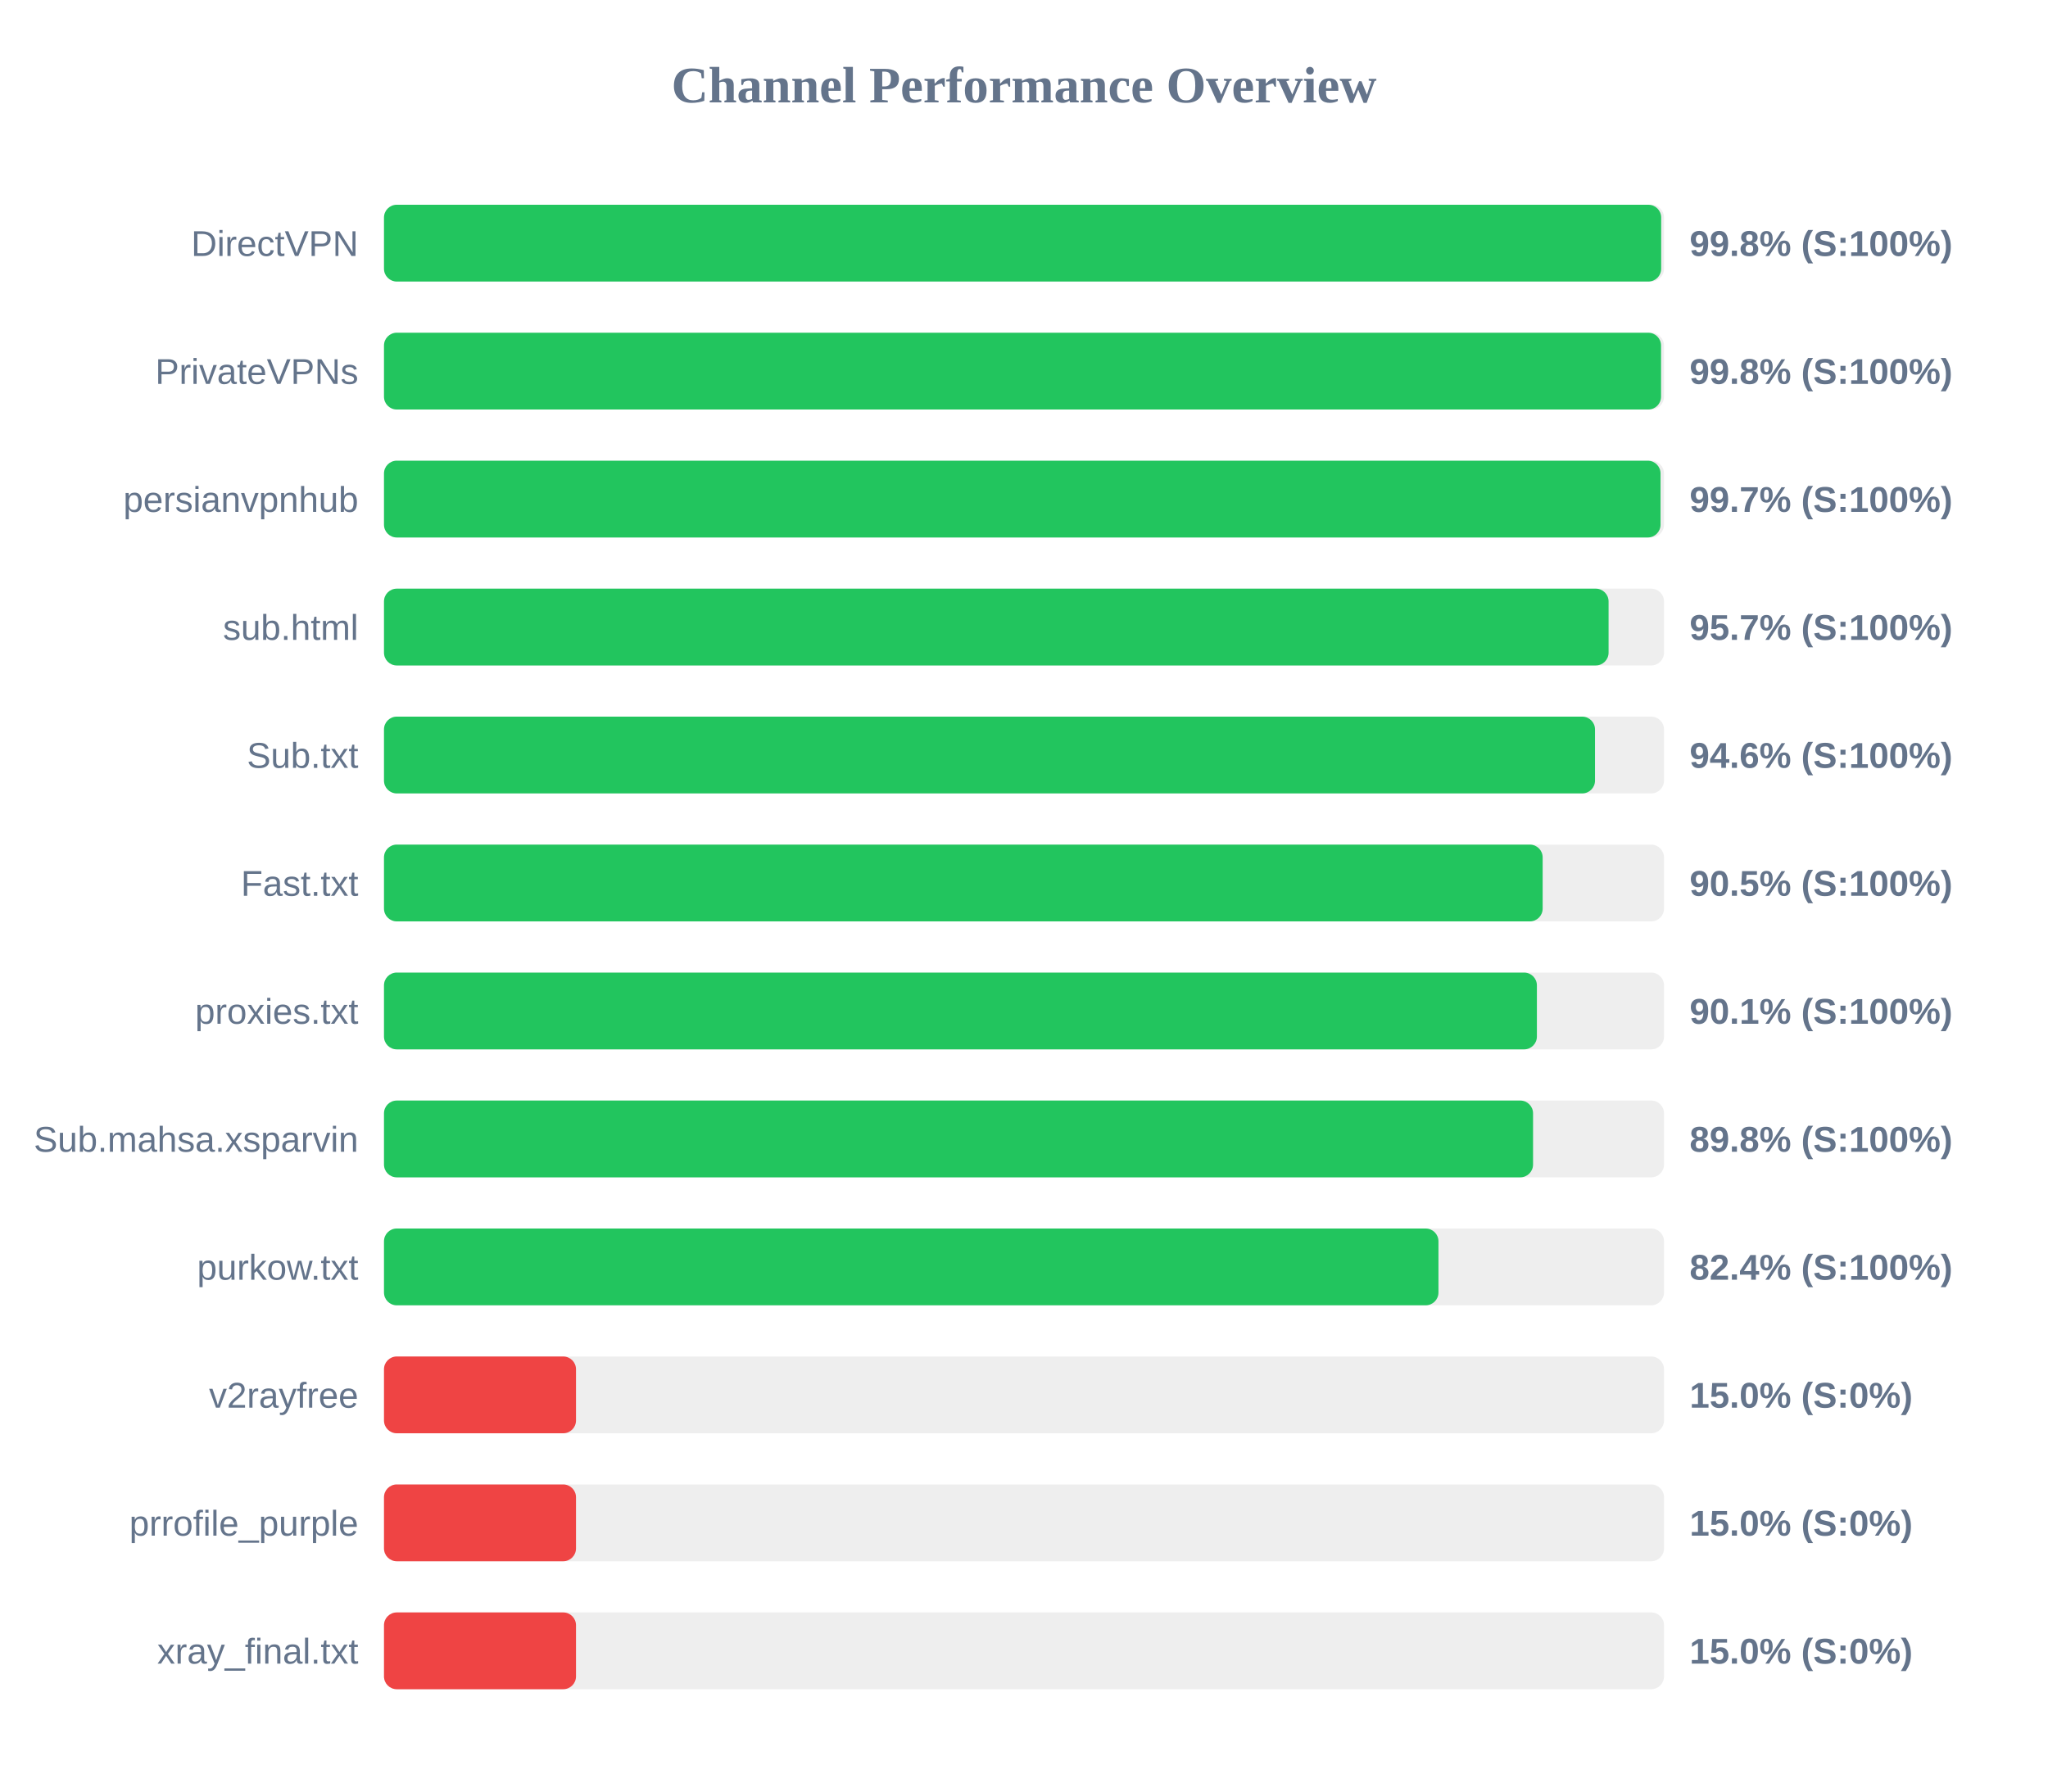
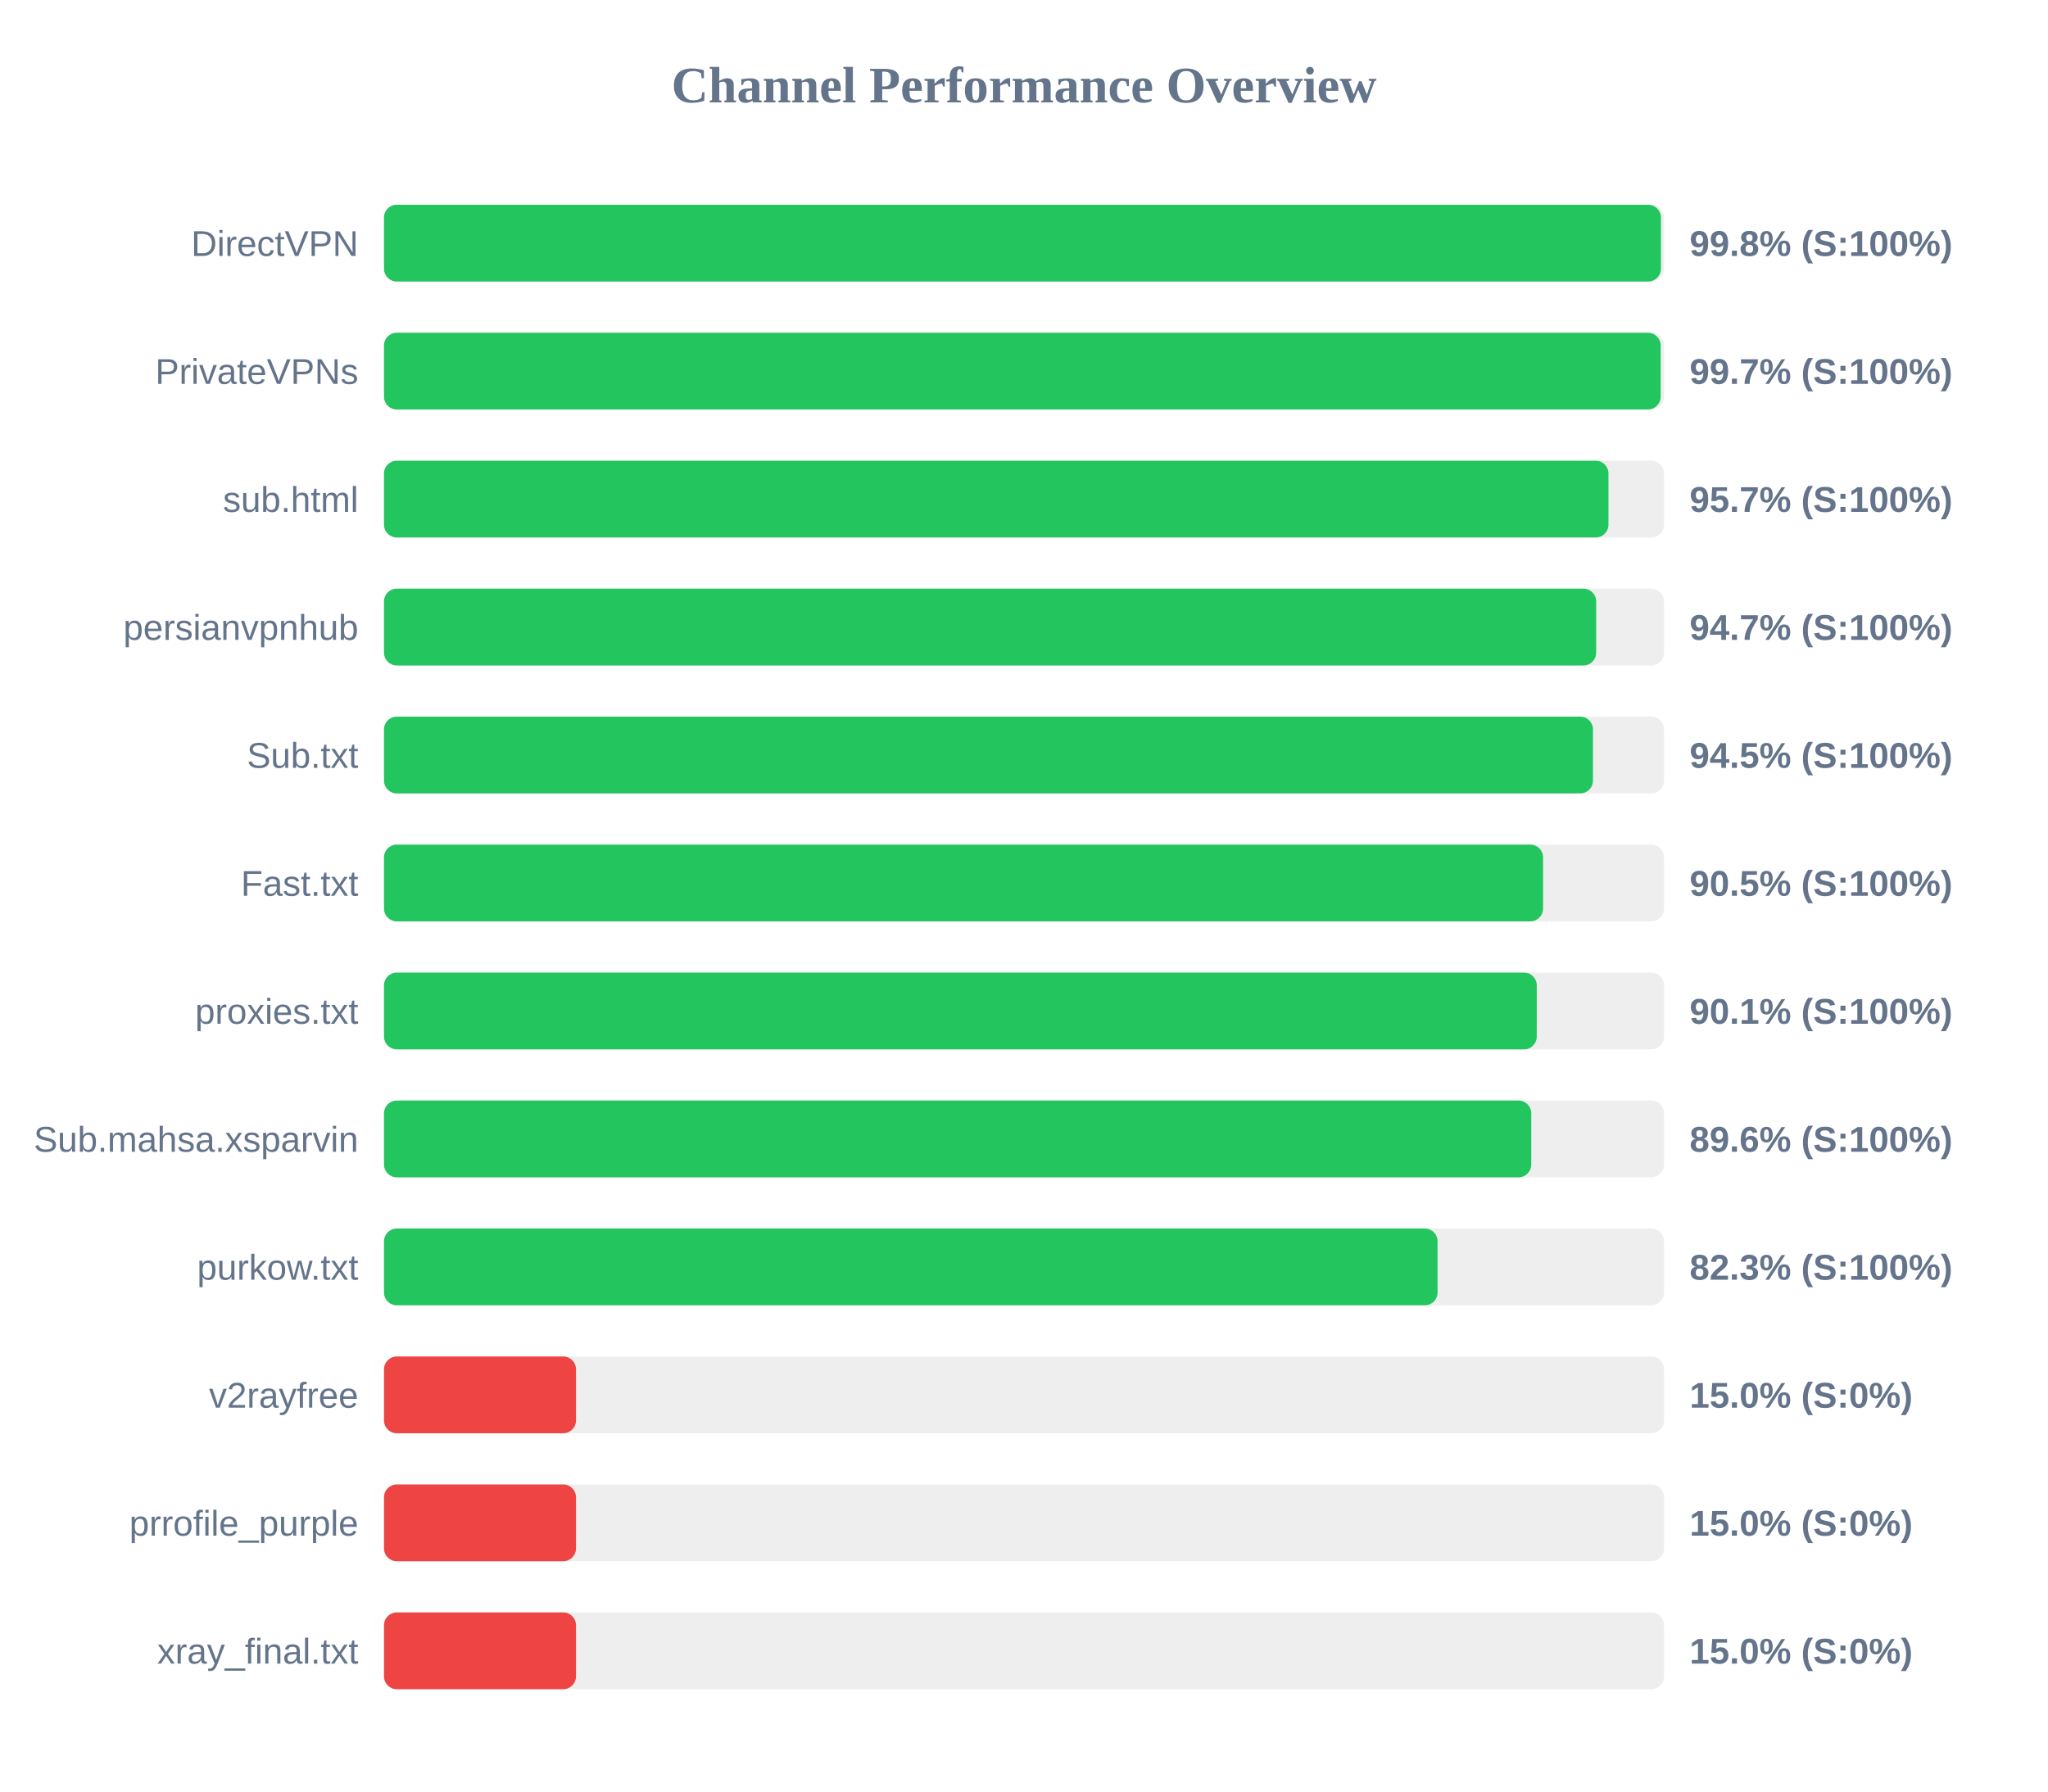
<svg xmlns="http://www.w3.org/2000/svg" width="800" height="700" version="1.1">
  <style>
        .row { font: 14px Arial; fill: #64748b; }
        .score { font: bold 14px Arial; fill: #64748b; }
    </style>
  <text x="400" y="40" text-anchor="middle" font-size="20px" font-weight="bold" fill="#64748b">Channel Performance Overview</text>
  <rect x="150" y="80" width="500" height="30" fill="#eee" rx="5" />
-   <rect x="150" y="80" width="498.9" height="30" fill="#22c55e" rx="5" />
+   <rect x="150" y="80" width="498.8" height="30" fill="#22c55e" rx="5" />
  <text x="140" y="100" text-anchor="end" class="row">DirectVPN</text>
  <text x="660" y="100" text-anchor="start" class="score">99.8% (S:100%)</text>
  <rect x="150" y="130" width="500" height="30" fill="#eee" rx="5" />
-   <rect x="150" y="130" width="498.85" height="30" fill="#22c55e" rx="5" />
+   <rect x="150" y="130" width="498.7" height="30" fill="#22c55e" rx="5" />
  <text x="140" y="150" text-anchor="end" class="row">PrivateVPNs</text>
-   <text x="660" y="150" text-anchor="start" class="score">99.8% (S:100%)</text>
+   <text x="660" y="150" text-anchor="start" class="score">99.7% (S:100%)</text>
  <rect x="150" y="180" width="500" height="30" fill="#eee" rx="5" />
-   <rect x="150" y="180" width="498.65" height="30" fill="#22c55e" rx="5" />
-   <text x="140" y="200" text-anchor="end" class="row">persianvpnhub</text>
-   <text x="660" y="200" text-anchor="start" class="score">99.7% (S:100%)</text>
+   <rect x="150" y="180" width="478.3" height="30" fill="#22c55e" rx="5" />
+   <text x="140" y="200" text-anchor="end" class="row">sub.html</text>
+   <text x="660" y="200" text-anchor="start" class="score">95.7% (S:100%)</text>
  <rect x="150" y="230" width="500" height="30" fill="#eee" rx="5" />
-   <rect x="150" y="230" width="478.35" height="30" fill="#22c55e" rx="5" />
-   <text x="140" y="250" text-anchor="end" class="row">sub.html</text>
-   <text x="660" y="250" text-anchor="start" class="score">95.7% (S:100%)</text>
+   <rect x="150" y="230" width="473.5" height="30" fill="#22c55e" rx="5" />
+   <text x="140" y="250" text-anchor="end" class="row">persianvpnhub</text>
+   <text x="660" y="250" text-anchor="start" class="score">94.7% (S:100%)</text>
  <rect x="150" y="280" width="500" height="30" fill="#eee" rx="5" />
-   <rect x="150" y="280" width="473.05" height="30" fill="#22c55e" rx="5" />
+   <rect x="150" y="280" width="472.25" height="30" fill="#22c55e" rx="5" />
  <text x="140" y="300" text-anchor="end" class="row">Sub.txt</text>
-   <text x="660" y="300" text-anchor="start" class="score">94.6% (S:100%)</text>
+   <text x="660" y="300" text-anchor="start" class="score">94.5% (S:100%)</text>
  <rect x="150" y="330" width="500" height="30" fill="#eee" rx="5" />
-   <rect x="150" y="330" width="452.6" height="30" fill="#22c55e" rx="5" />
+   <rect x="150" y="330" width="452.75" height="30" fill="#22c55e" rx="5" />
  <text x="140" y="350" text-anchor="end" class="row">Fast.txt</text>
  <text x="660" y="350" text-anchor="start" class="score">90.5% (S:100%)</text>
  <rect x="150" y="380" width="500" height="30" fill="#eee" rx="5" />
-   <rect x="150" y="380" width="450.35" height="30" fill="#22c55e" rx="5" />
+   <rect x="150" y="380" width="450.3" height="30" fill="#22c55e" rx="5" />
  <text x="140" y="400" text-anchor="end" class="row">proxies.txt</text>
  <text x="660" y="400" text-anchor="start" class="score">90.1% (S:100%)</text>
  <rect x="150" y="430" width="500" height="30" fill="#eee" rx="5" />
-   <rect x="150" y="430" width="448.85" height="30" fill="#22c55e" rx="5" />
+   <rect x="150" y="430" width="448.15" height="30" fill="#22c55e" rx="5" />
  <text x="140" y="450" text-anchor="end" class="row">Sub.mahsa.xsparvin</text>
-   <text x="660" y="450" text-anchor="start" class="score">89.8% (S:100%)</text>
+   <text x="660" y="450" text-anchor="start" class="score">89.6% (S:100%)</text>
  <rect x="150" y="480" width="500" height="30" fill="#eee" rx="5" />
-   <rect x="150" y="480" width="411.9" height="30" fill="#22c55e" rx="5" />
+   <rect x="150" y="480" width="411.55" height="30" fill="#22c55e" rx="5" />
  <text x="140" y="500" text-anchor="end" class="row">purkow.txt</text>
-   <text x="660" y="500" text-anchor="start" class="score">82.4% (S:100%)</text>
+   <text x="660" y="500" text-anchor="start" class="score">82.3% (S:100%)</text>
  <rect x="150" y="530" width="500" height="30" fill="#eee" rx="5" />
  <rect x="150" y="530" width="75.0" height="30" fill="#ef4444" rx="5" />
  <text x="140" y="550" text-anchor="end" class="row">v2rayfree</text>
  <text x="660" y="550" text-anchor="start" class="score">15.0% (S:0%)</text>
  <rect x="150" y="580" width="500" height="30" fill="#eee" rx="5" />
  <rect x="150" y="580" width="75.0" height="30" fill="#ef4444" rx="5" />
  <text x="140" y="600" text-anchor="end" class="row">prrofile_purple</text>
  <text x="660" y="600" text-anchor="start" class="score">15.0% (S:0%)</text>
  <rect x="150" y="630" width="500" height="30" fill="#eee" rx="5" />
  <rect x="150" y="630" width="75.0" height="30" fill="#ef4444" rx="5" />
  <text x="140" y="650" text-anchor="end" class="row">xray_final.txt</text>
  <text x="660" y="650" text-anchor="start" class="score">15.0% (S:0%)</text>
</svg>
